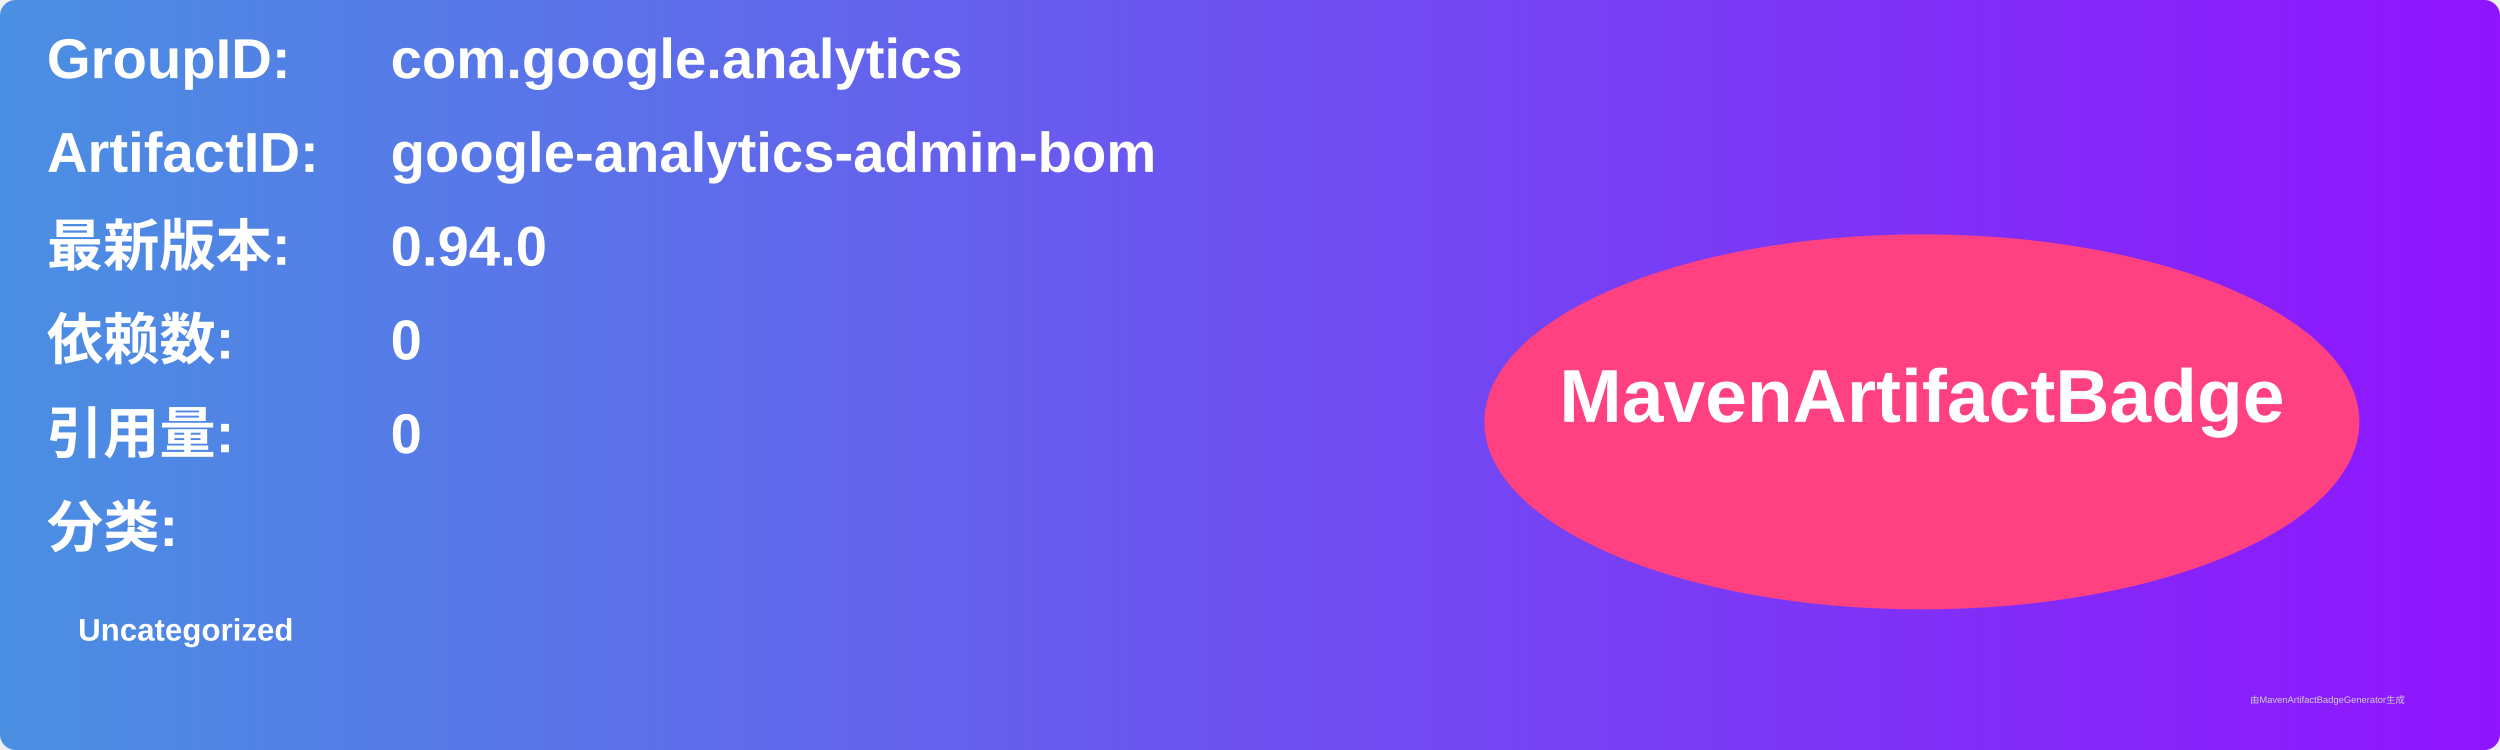
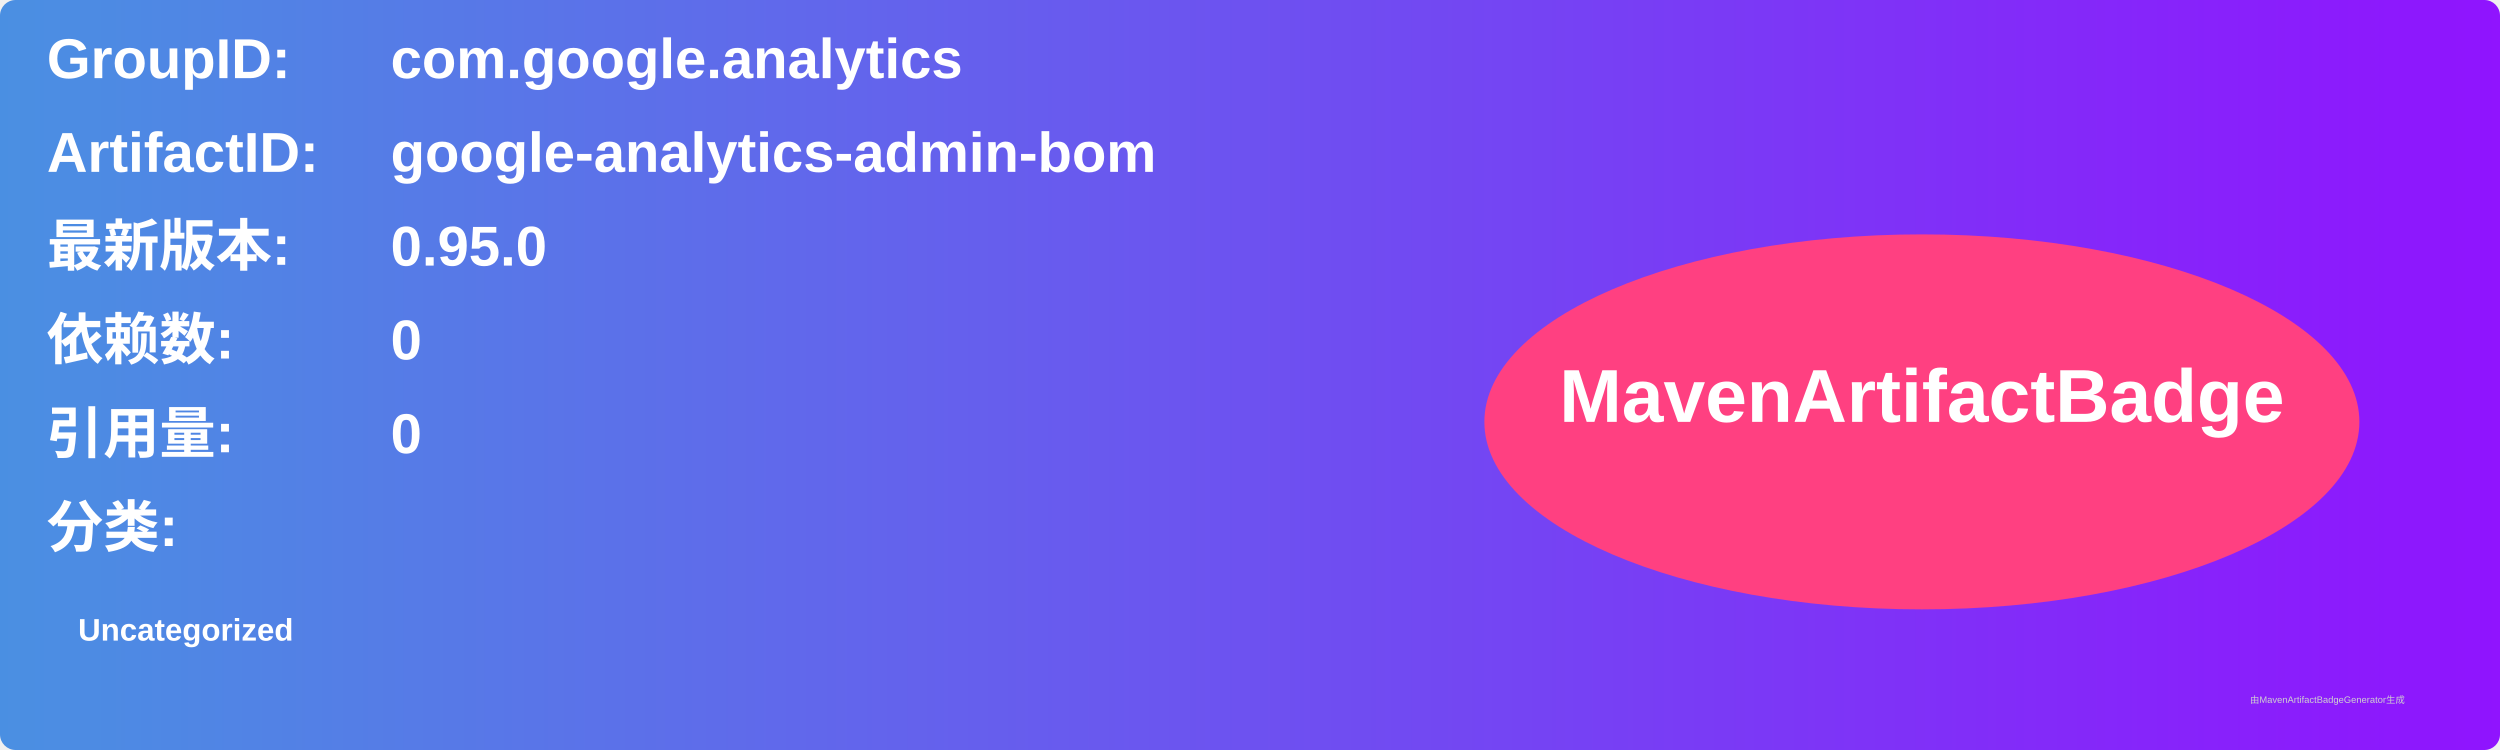
<svg xmlns="http://www.w3.org/2000/svg" width="800" height="240" viewBox="0 0 800 240">
  <linearGradient id="grad" x1="0%" y1="0%" x2="100%" y2="0%">
    <stop offset="0%" stop-color="#4a90e2" />
    <stop offset="100%" stop-color="#9013fe" />
  </linearGradient>
  <rect width="100%" height="100%" rx="5" ry="5" fill="url(#grad)" />
  <g transform="translate(15, 15)">
    <text x="0" y="10" font-family="Arial" font-size="18" fill="white" font-weight="bold" width="260">GroupID:</text>
    <text x="110" y="10" font-family="Arial" font-size="18" fill="white" font-weight="bold" width="460">com.google.analytics</text>
    <text x="0" y="40" font-family="Arial" font-size="18" fill="white" font-weight="bold" width="260">ArtifactID:</text>
    <text x="110" y="40" font-family="Arial" font-size="18" fill="white" font-weight="bold" width="460">google-analytics-admin-bom</text>
    <text x="0" y="70" font-family="Arial" font-size="18" fill="white" font-weight="bold">最新版本:</text>
    <text x="110" y="70" font-family="Arial" font-size="18" fill="white" font-weight="bold">
-       <tspan font-weight="bold">0.94.0</tspan>
+       <tspan font-weight="bold">0.95.0</tspan>
    </text>
    <text x="0" y="100" font-family="Arial" font-size="18" fill="white" font-weight="bold">依赖数: </text>
    <text x="110" y="100" font-family="Arial" font-size="18" fill="white">
      <tspan font-weight="bold">0</tspan>
    </text>
    <text x="0" y="130" font-family="Arial" font-size="18" fill="white" font-weight="bold">引用量: </text>
    <text x="110" y="130" font-family="Arial" font-size="18" fill="white">
      <tspan font-weight="bold">0</tspan>
    </text>
    <text x="0" y="160" font-family="Arial" font-size="18" fill="white" font-weight="bold">分类:</text>
    <text x="10" y="190" font-family="Arial" font-size="10" fill="white">
      <tspan font-weight="bold">Uncategorized</tspan>
    </text>
    <ellipse cx="600" cy="120" rx="140" ry="60" fill="#ff4081" />
    <text x="600" y="120" text-anchor="middle" font-family="Arial" font-size="24" fill="white" font-weight="bold">MavenArtifactBadge</text>
  </g>
  <text x="720" y="225" font-family="Arial" font-size="3" fill="#d0d0d0">由MavenArtifactBadgeGenerator生成</text>
</svg>
